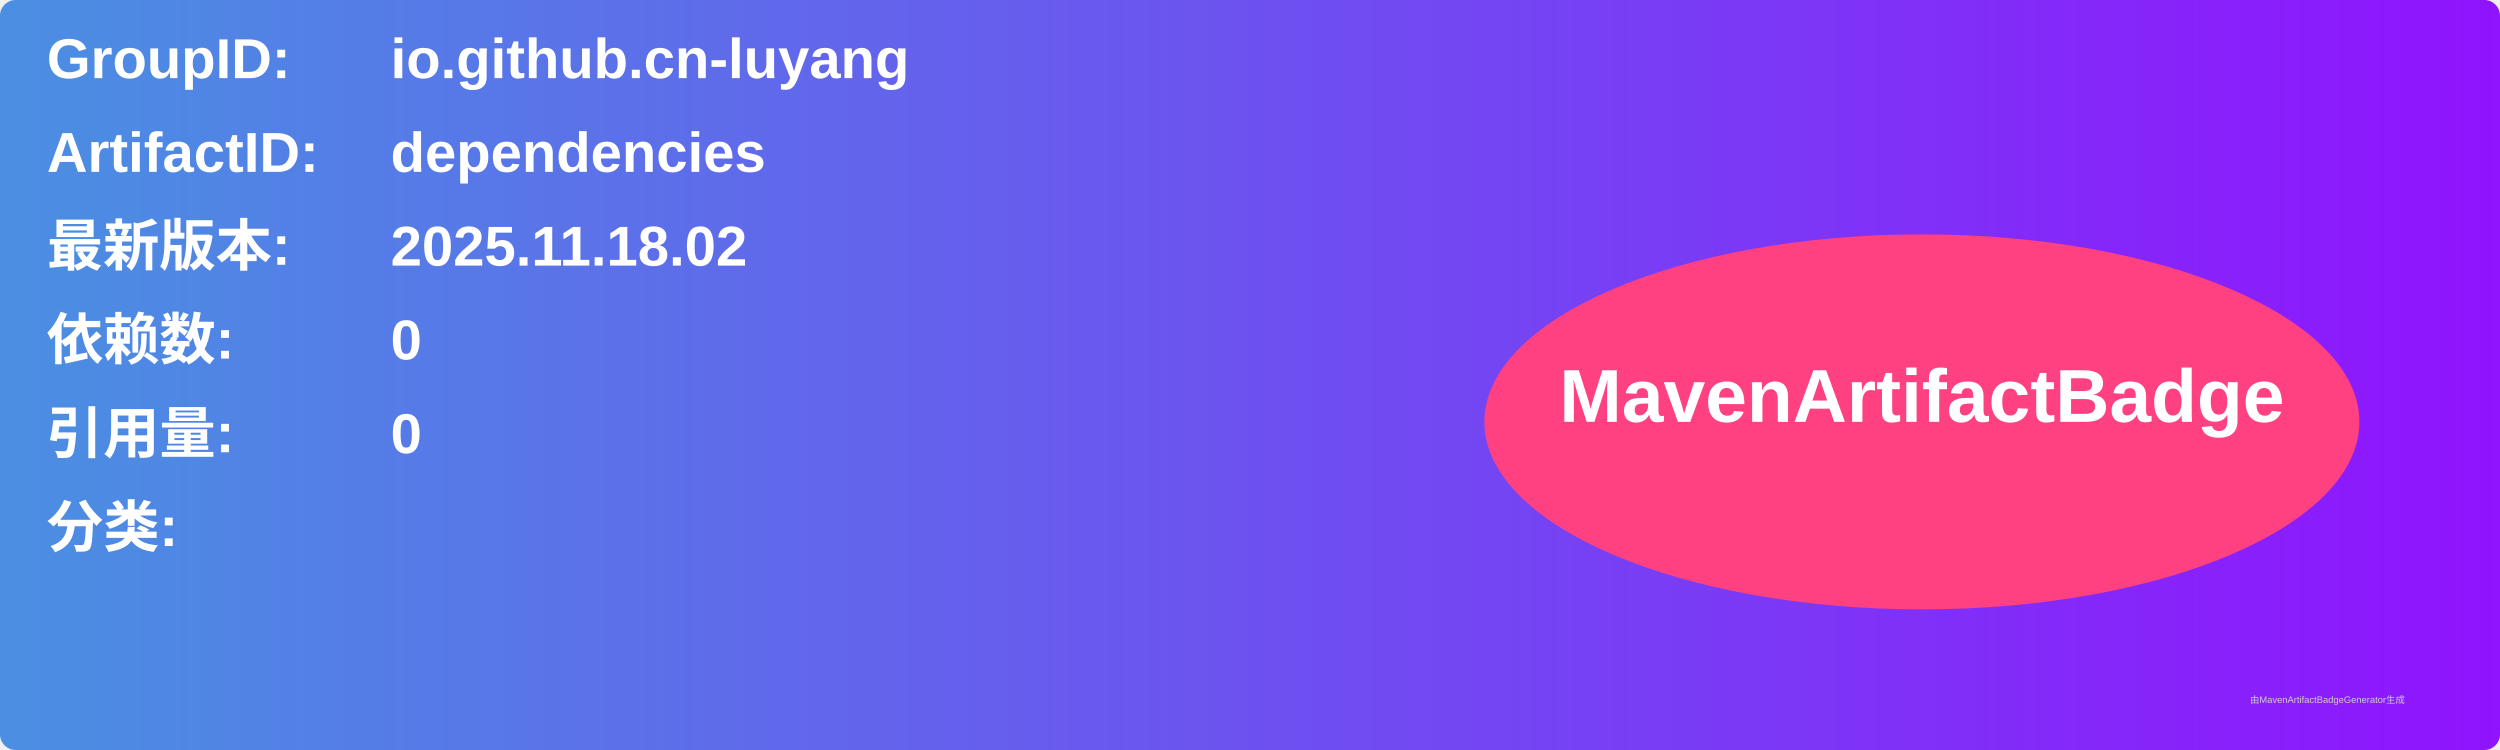
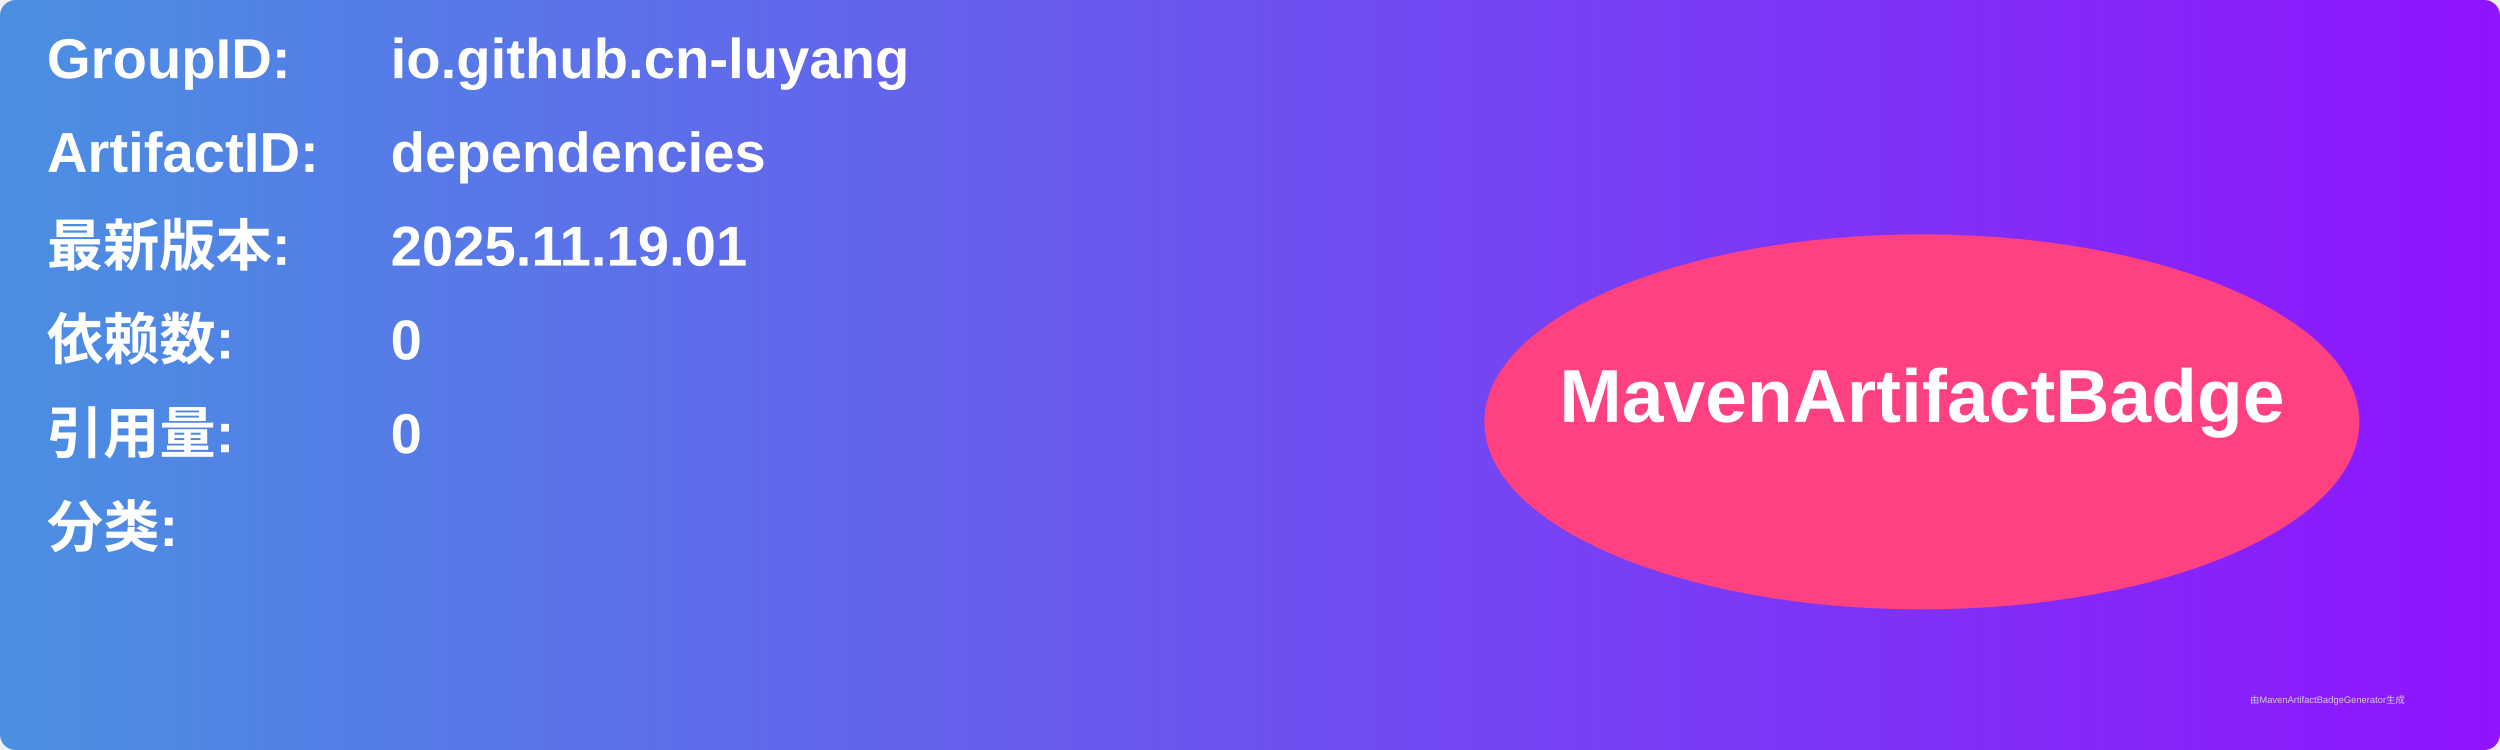
<svg xmlns="http://www.w3.org/2000/svg" width="800" height="240" viewBox="0 0 800 240">
  <linearGradient id="grad" x1="0%" y1="0%" x2="100%" y2="0%">
    <stop offset="0%" stop-color="#4a90e2" />
    <stop offset="100%" stop-color="#9013fe" />
  </linearGradient>
  <rect width="100%" height="100%" rx="5" ry="5" fill="url(#grad)" />
  <g transform="translate(15, 15)">
    <text x="0" y="10" font-family="Arial" font-size="18" fill="white" font-weight="bold" width="260">GroupID:</text>
    <text x="110" y="10" font-family="Arial" font-size="18" fill="white" font-weight="bold" width="460">io.github.cn-luyang</text>
    <text x="0" y="40" font-family="Arial" font-size="18" fill="white" font-weight="bold" width="260">ArtifactID:</text>
    <text x="110" y="40" font-family="Arial" font-size="18" fill="white" font-weight="bold" width="460">dependencies</text>
    <text x="0" y="70" font-family="Arial" font-size="18" fill="white" font-weight="bold">最新版本:</text>
    <text x="110" y="70" font-family="Arial" font-size="18" fill="white" font-weight="bold">
-       <tspan font-weight="bold">2025.11.18.02</tspan>
+       <tspan font-weight="bold">2025.11.19.01</tspan>
    </text>
    <text x="0" y="100" font-family="Arial" font-size="18" fill="white" font-weight="bold">依赖数: </text>
    <text x="110" y="100" font-family="Arial" font-size="18" fill="white">
      <tspan font-weight="bold">0</tspan>
    </text>
    <text x="0" y="130" font-family="Arial" font-size="18" fill="white" font-weight="bold">引用量: </text>
    <text x="110" y="130" font-family="Arial" font-size="18" fill="white">
      <tspan font-weight="bold">0</tspan>
    </text>
    <text x="0" y="160" font-family="Arial" font-size="18" fill="white" font-weight="bold">分类:</text>
    <text x="10" y="190" font-family="Arial" font-size="10" fill="white">
      <tspan font-weight="bold" />
    </text>
    <ellipse cx="600" cy="120" rx="140" ry="60" fill="#ff4081" />
    <text x="600" y="120" text-anchor="middle" font-family="Arial" font-size="24" fill="white" font-weight="bold">MavenArtifactBadge</text>
  </g>
  <text x="720" y="225" font-family="Arial" font-size="3" fill="#d0d0d0">由MavenArtifactBadgeGenerator生成</text>
</svg>
